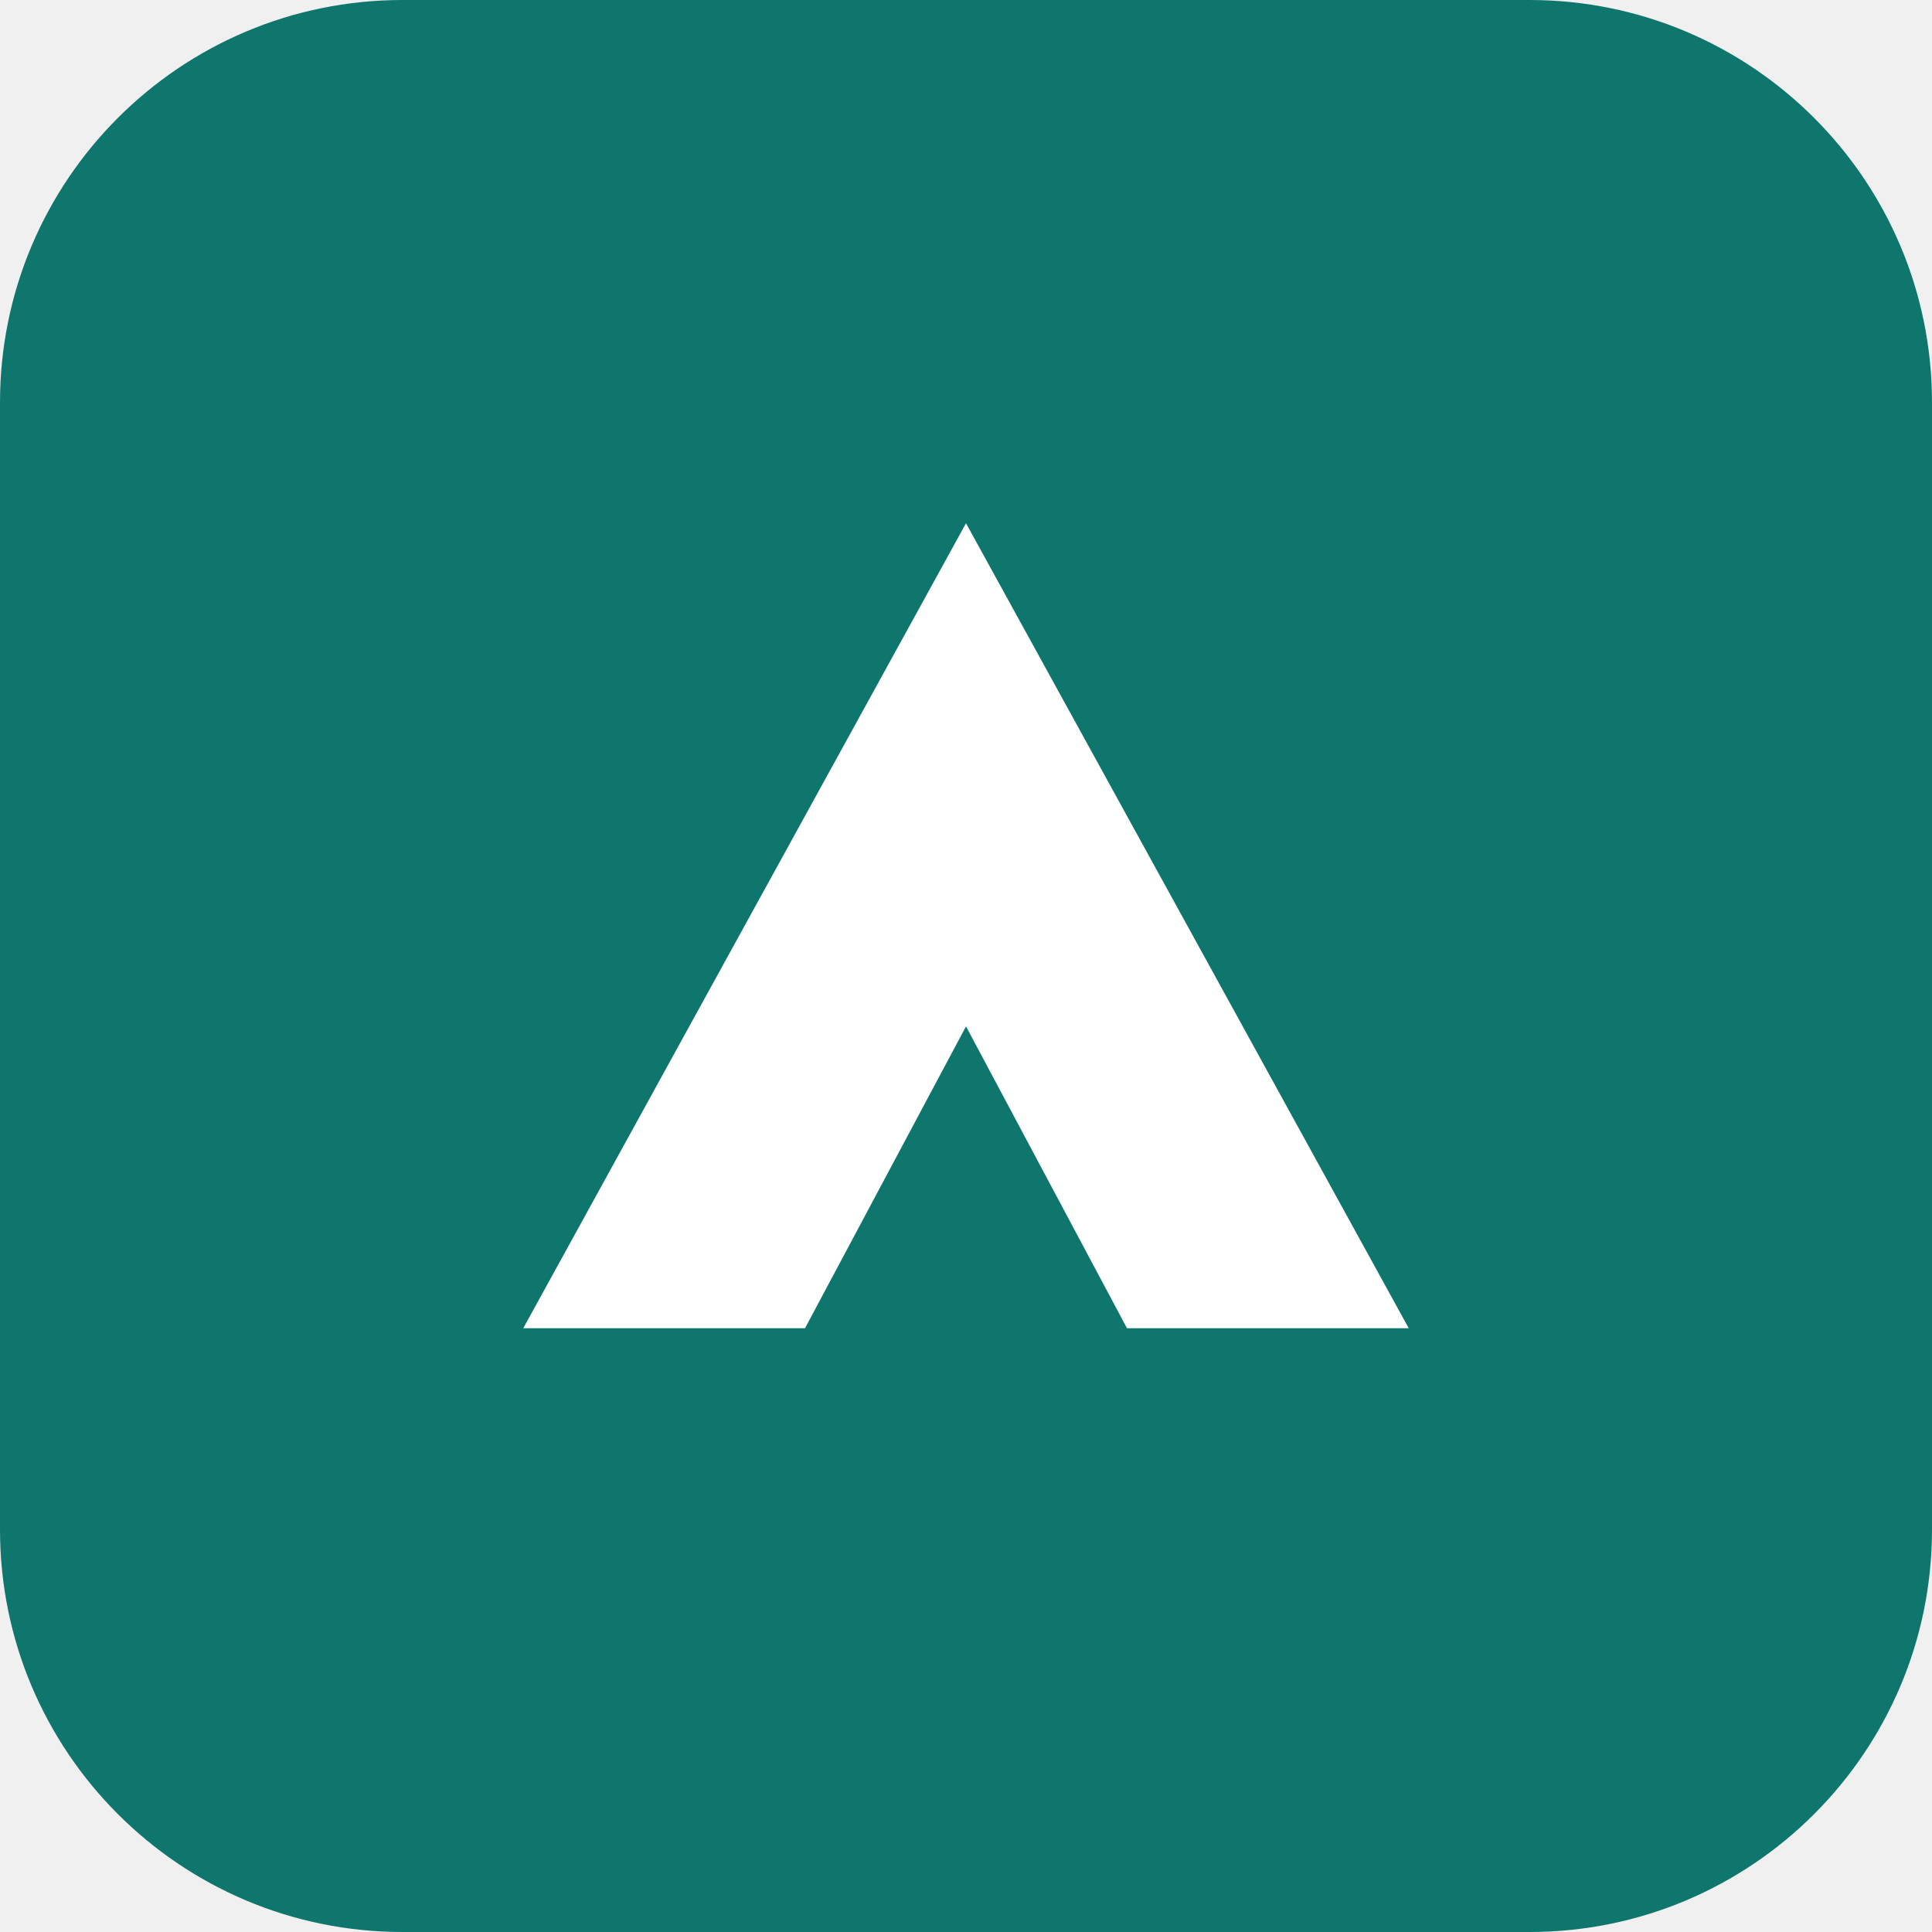
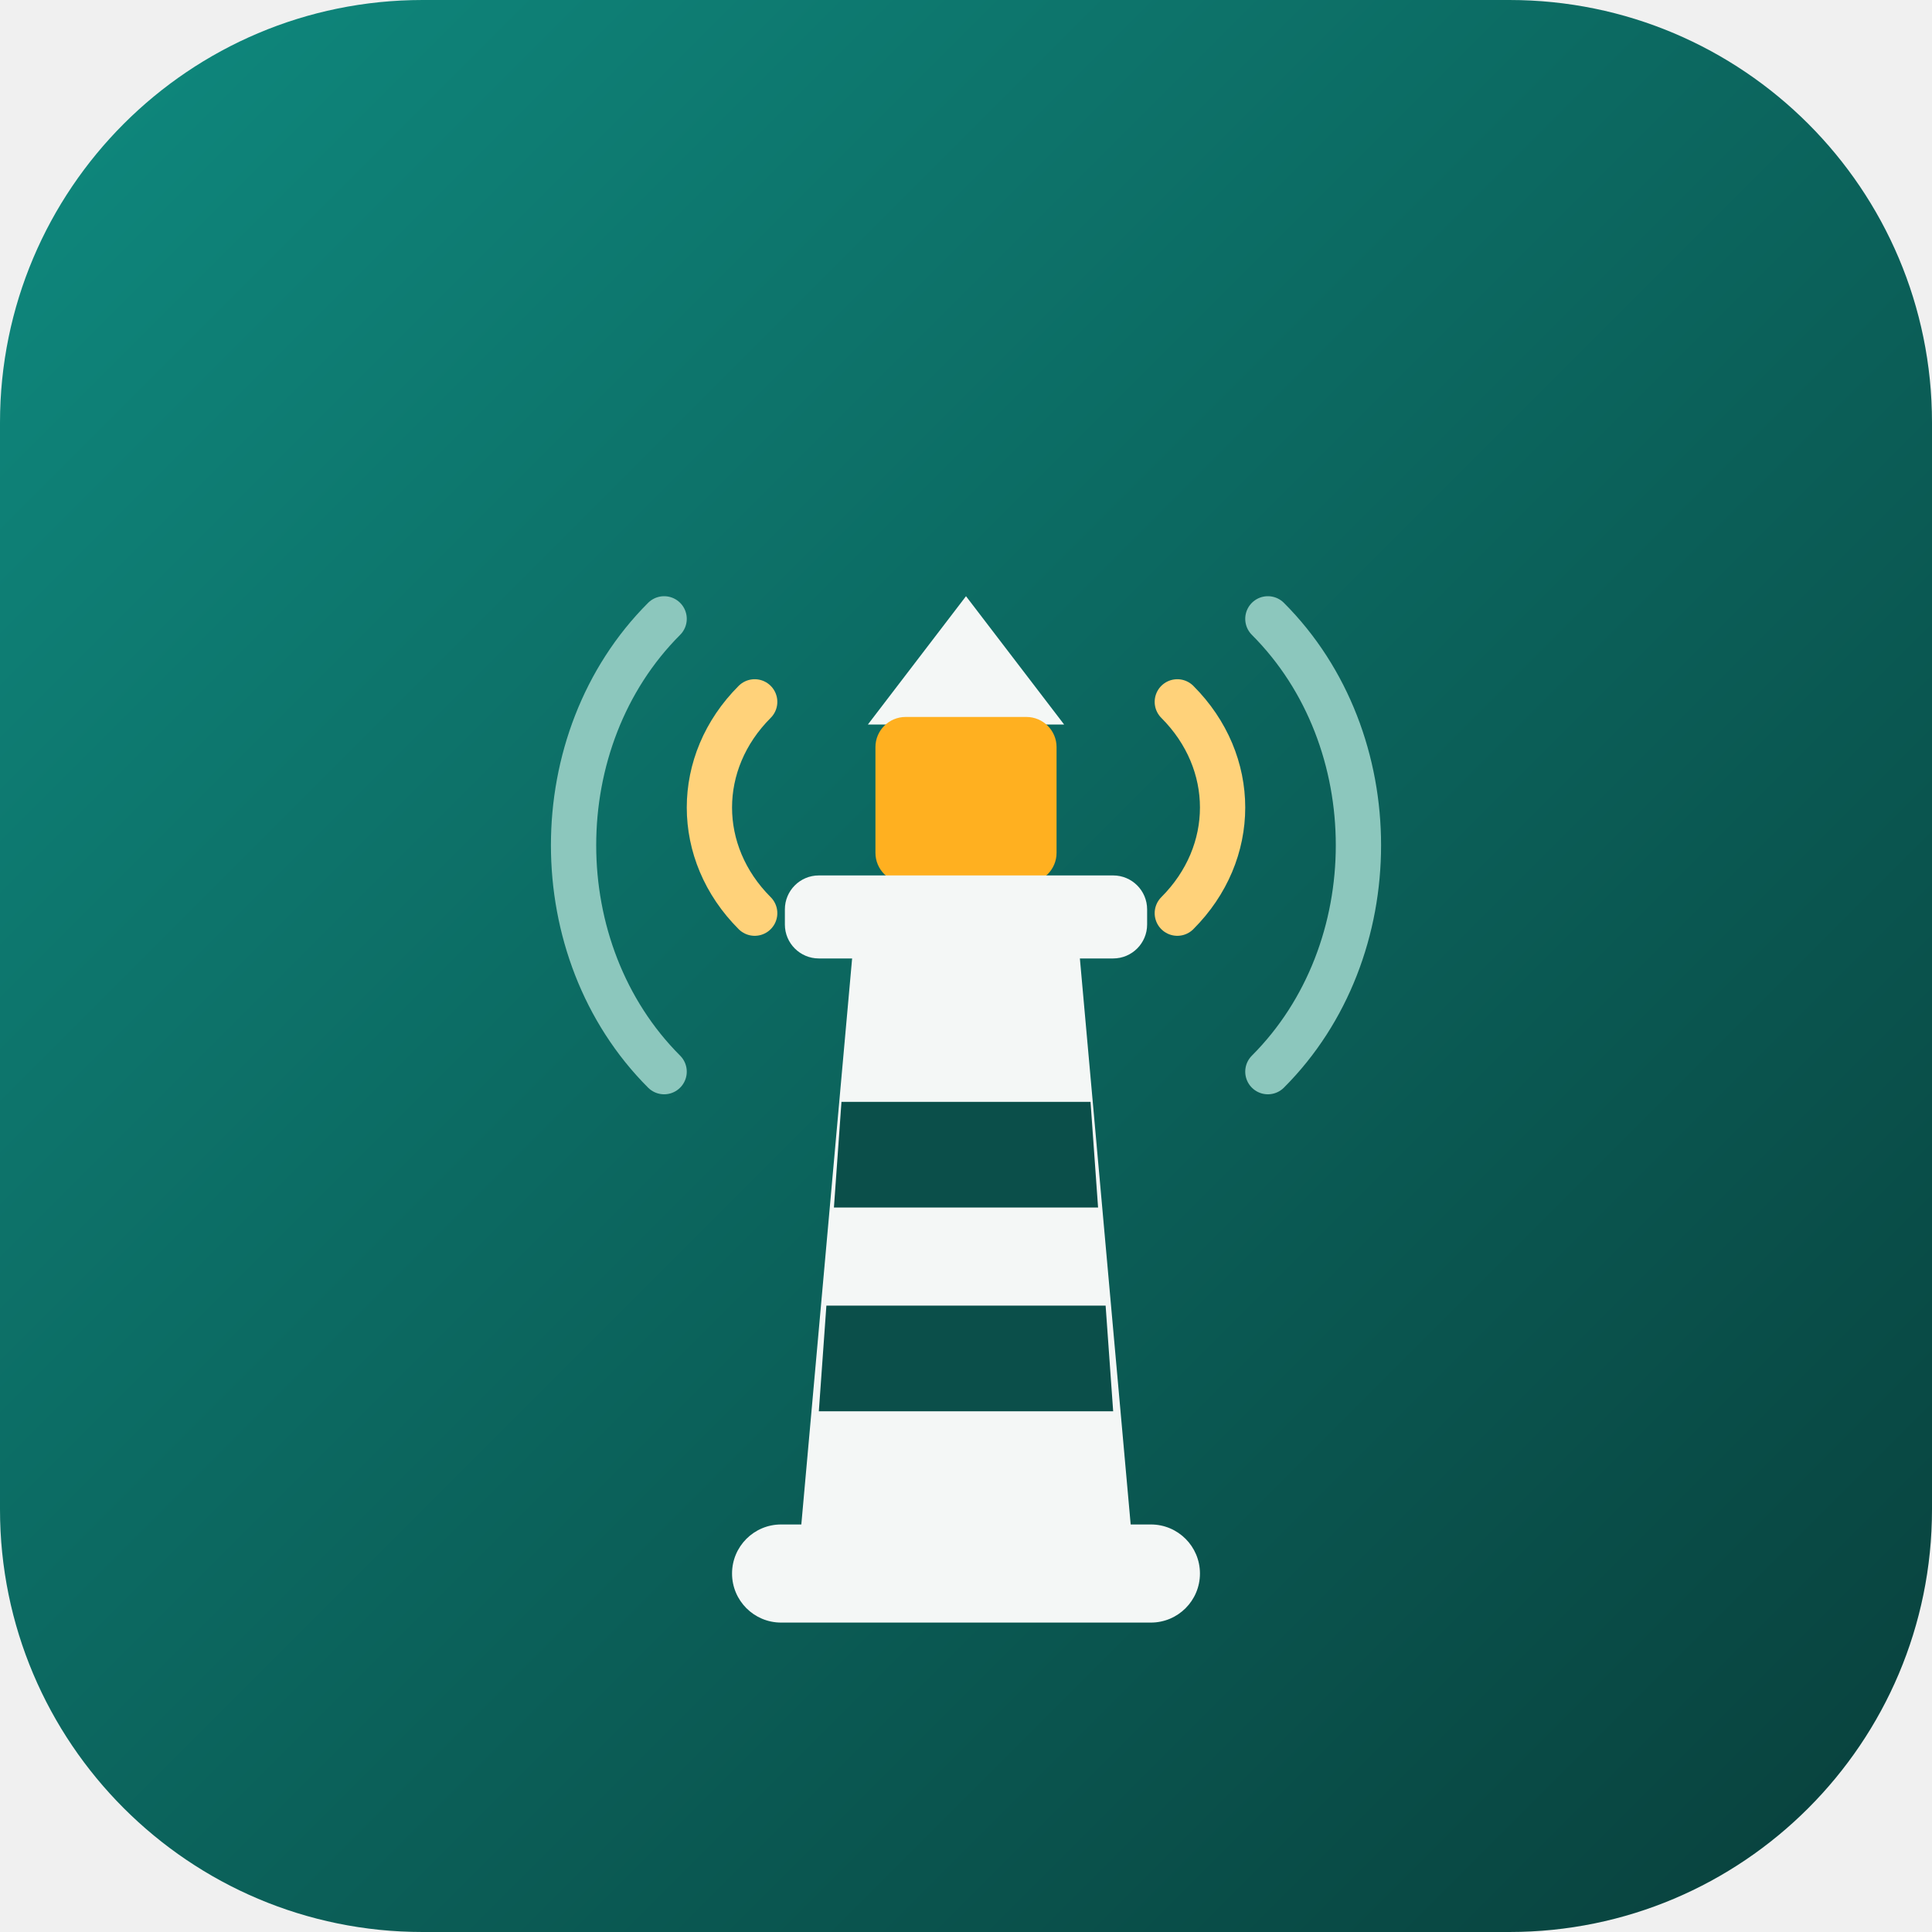
- <svg xmlns="http://www.w3.org/2000/svg" viewBox="0 0 96 96">
-   <rect width="96" height="96" rx="20" fill="#0f766e" />
-   <path d="M26 66 48 26l22 40H56l-8-15-8 15z" fill="#fff" />
+ <svg xmlns="http://www.w3.org/2000/svg" viewBox="0 0 512 512">
+   <defs>
+     <linearGradient id="g" x1="0" y1="0" x2="1" y2="1">
+       <stop offset="0" stop-color="#0F8A7F" />
+       <stop offset="1" stop-color="#083F3B" />
+     </linearGradient>
+   </defs>
+   <rect width="512" height="512" rx="112" fill="url(#g)" />
+   <g>
+     <g stroke="#FFD27A" stroke-width="12" stroke-linecap="round" fill="none">
+       <path d="M200 186c-16 16-16 40 0 56" />
+       <path d="M312 186c16 16 16 40 0 56" />
+       <path d="M176 164c-32 32-32 88 0 120" stroke="#8CC7BD" />
+       <path d="M336 164c32 32 32 88 0 120" stroke="#8CC7BD" />
+     </g>
+     <path d="M230 192 256 158 282 192z" fill="#F4F7F6" />
+     <rect x="232" y="190" width="48" height="44" rx="8" fill="#FFB020" />
+     <rect x="208" y="232" width="96" height="22" rx="9" fill="#F4F7F6" />
+     <path d="M226 252h60l14 156h-88z" fill="#F4F7F6" />
+     <path d="M223 292h66l2 28h-70zM219 346h74l2 28h-78z" fill="#0B4F4A" />
+     <rect x="194" y="404" width="124" height="26" rx="13" fill="#F4F7F6" />
+   </g>
</svg>
